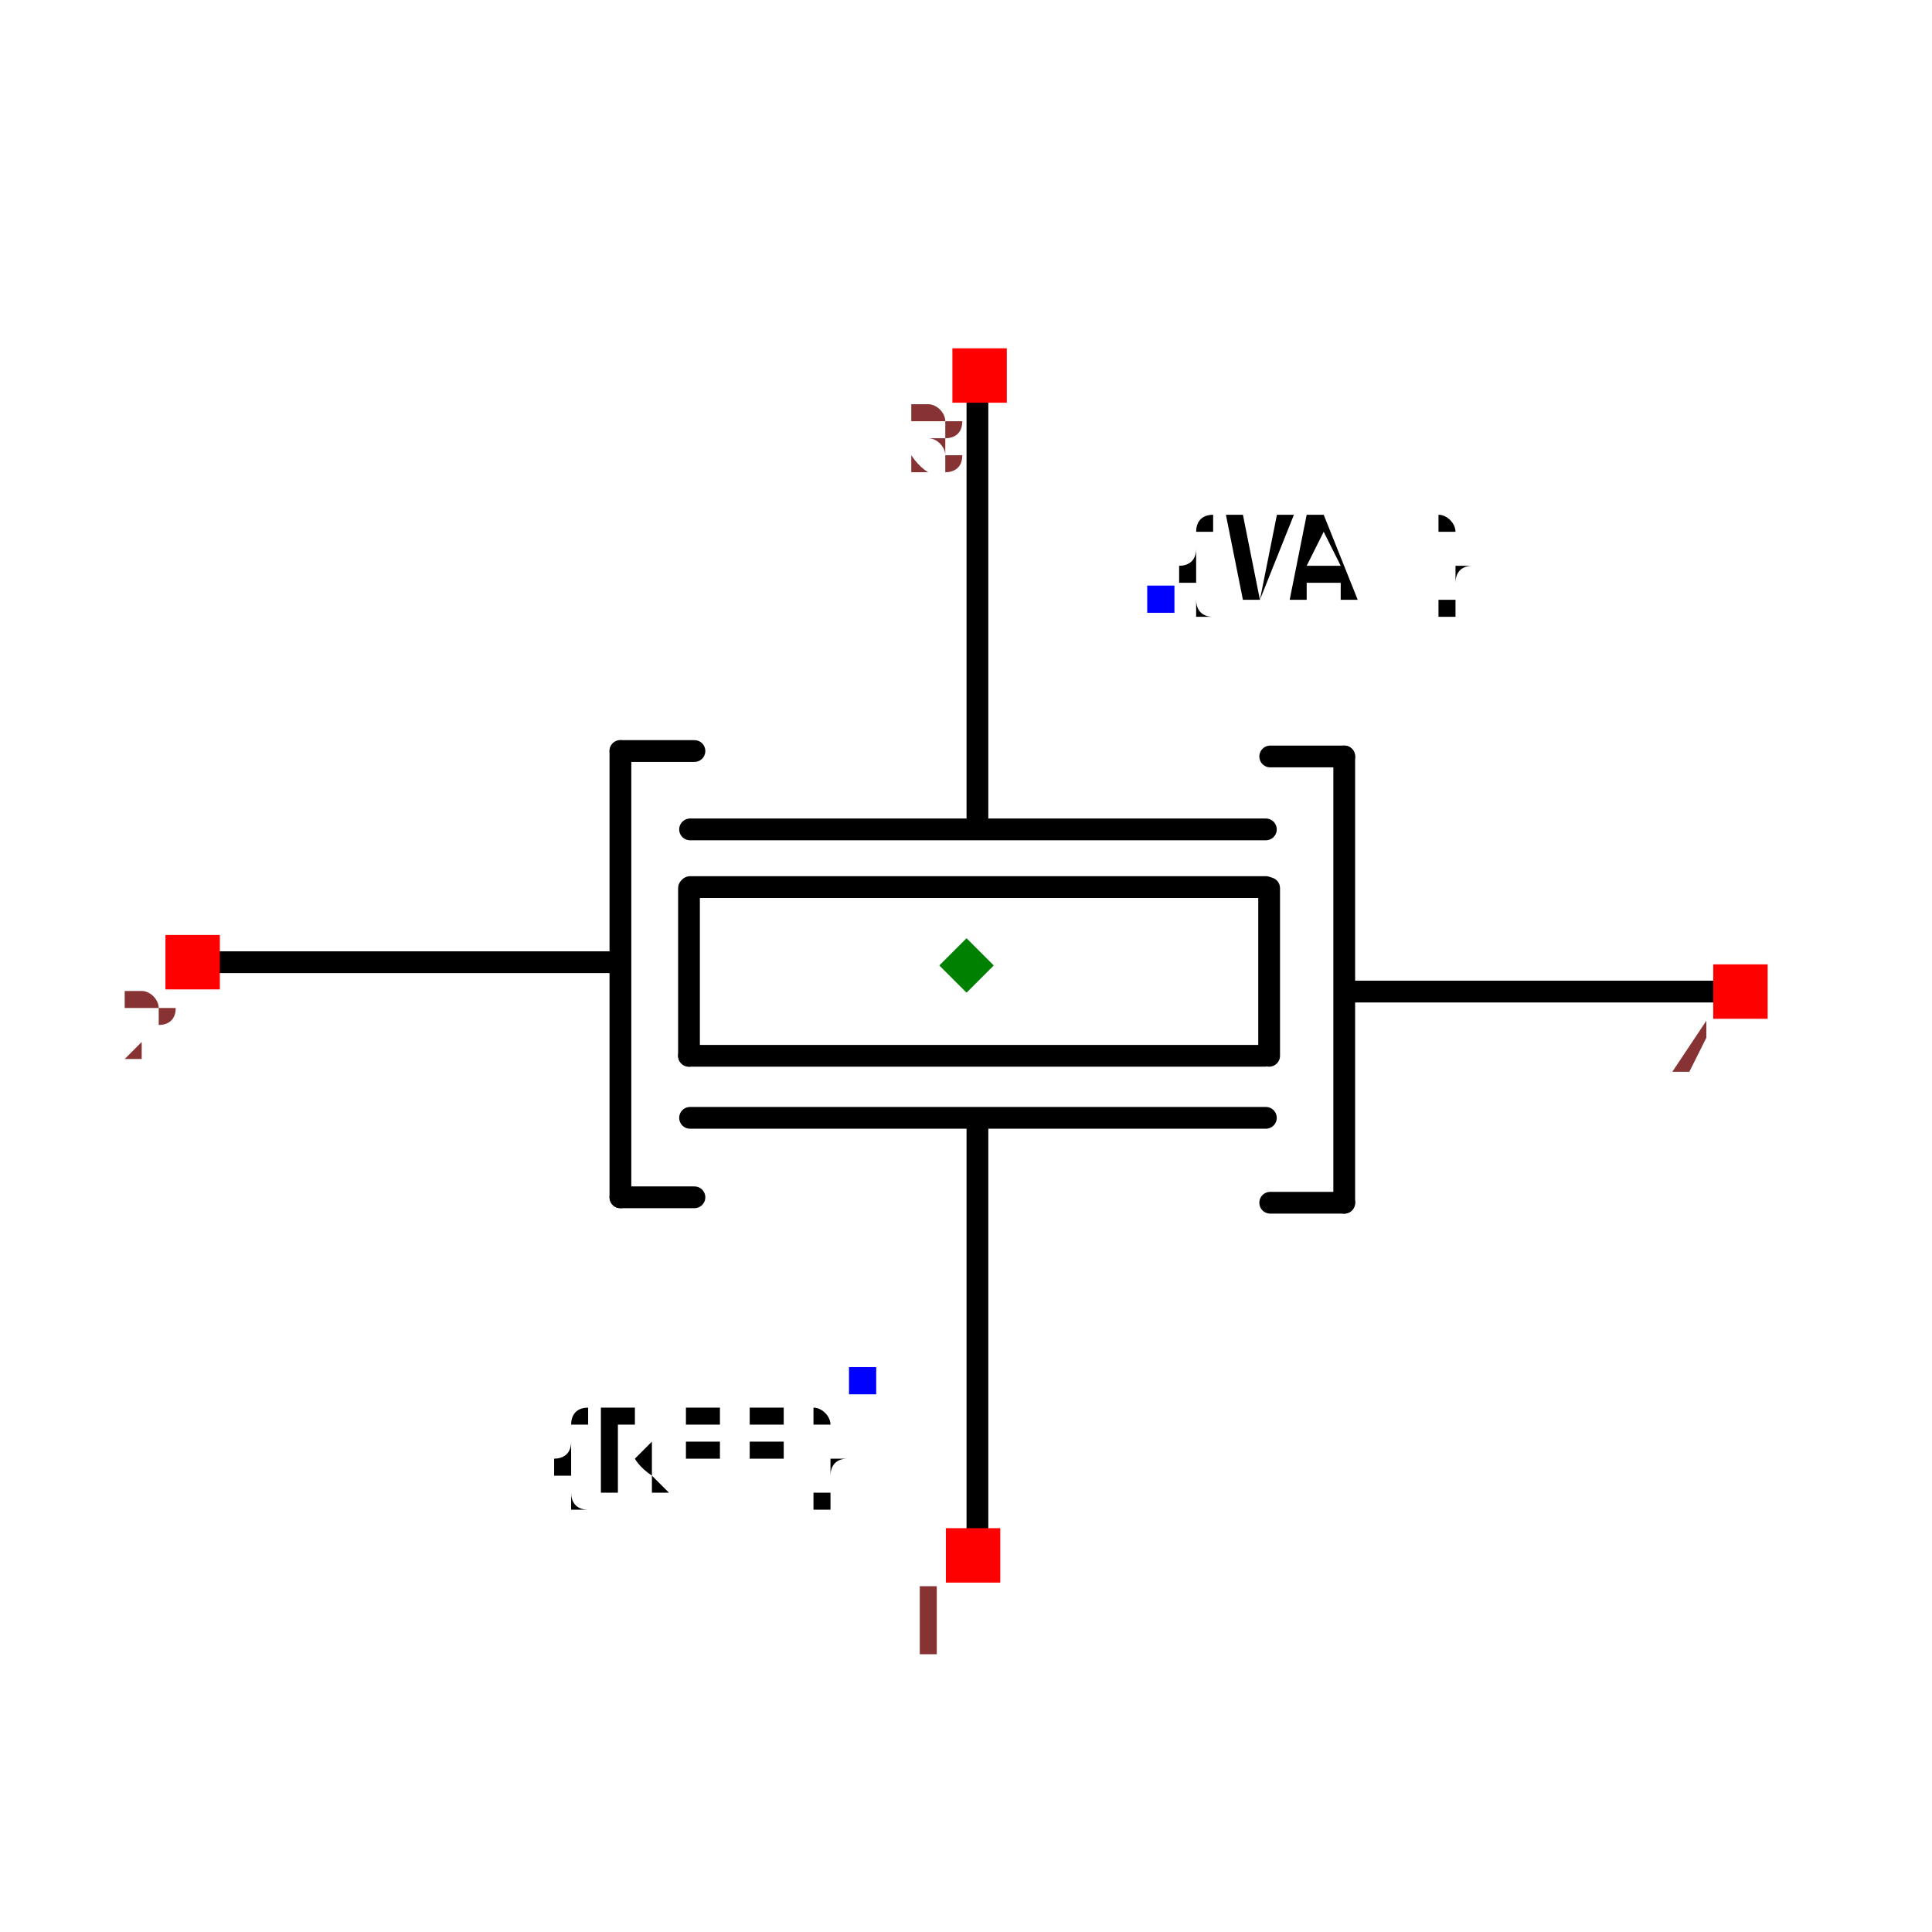
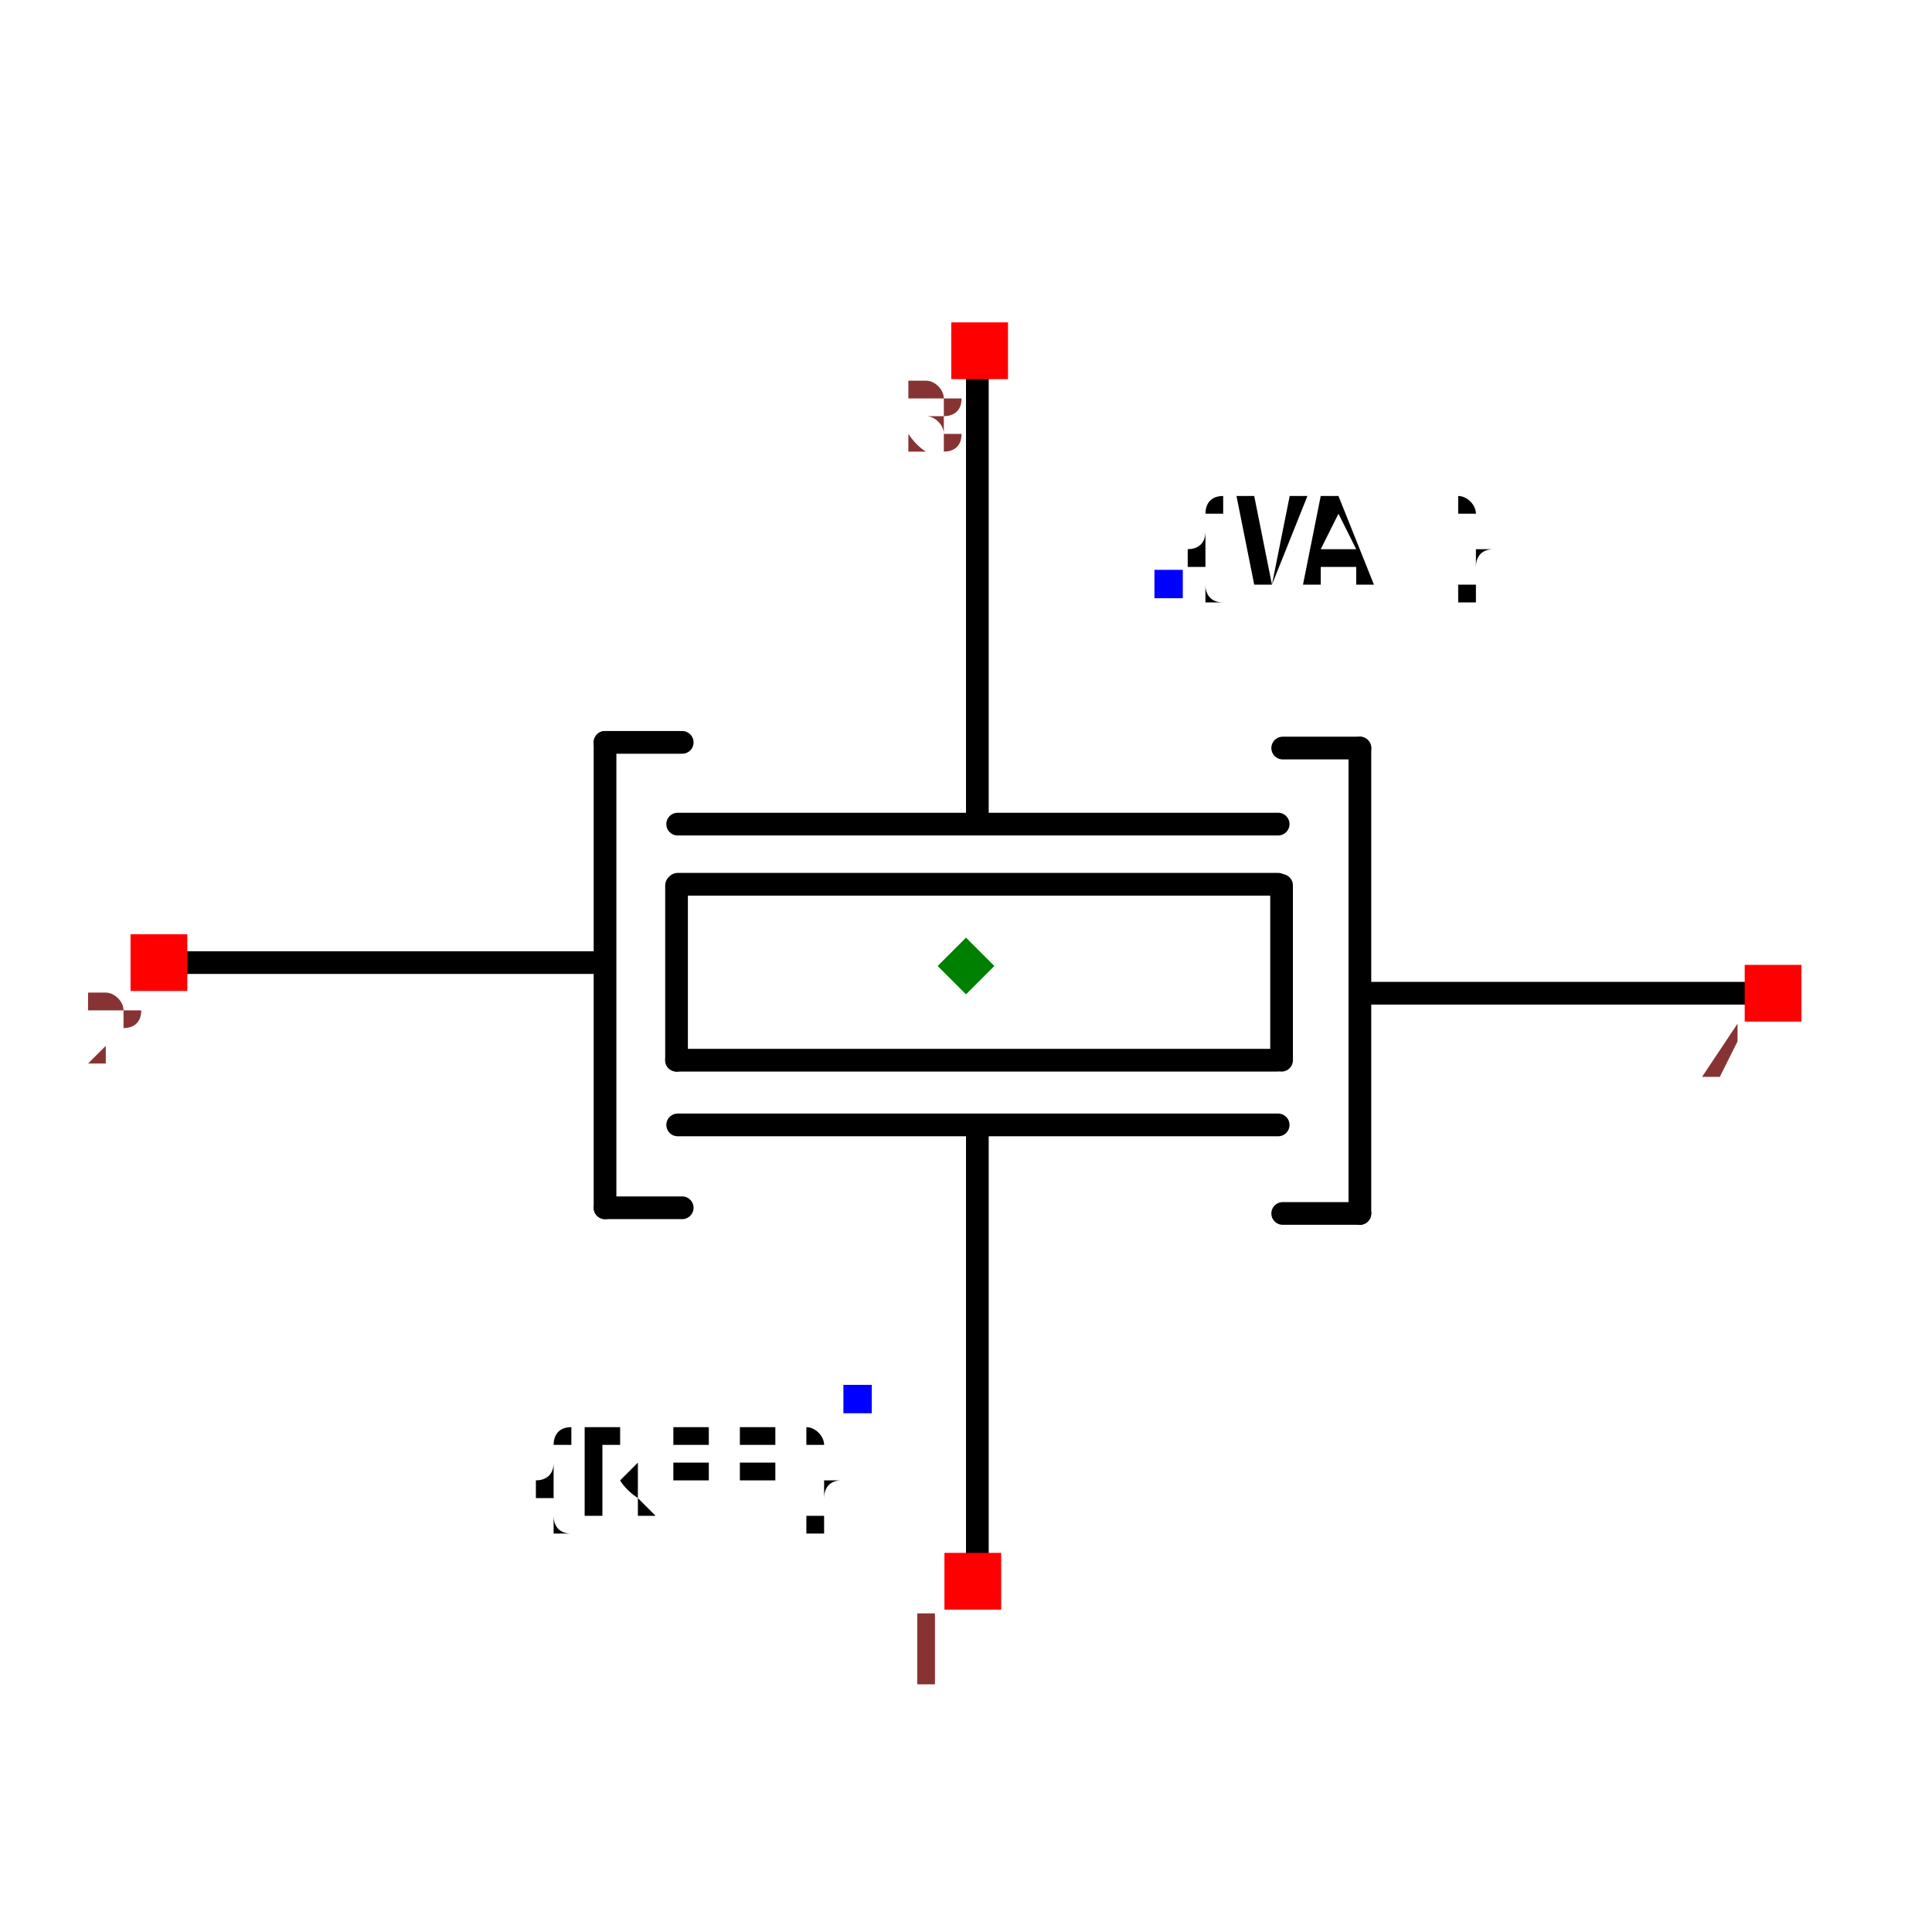
- <svg xmlns="http://www.w3.org/2000/svg" width="150" height="150" viewBox="-0.684 -0.887 1.367 1.775">
+ <svg xmlns="http://www.w3.org/2000/svg" width="150" height="150" viewBox="-0.851 -0.635 1.702 1.27">
  <path d="M0.01,-0.522 L0.01,-0.131" fill="none" stroke="black" stroke-width="0.02" stroke-linecap="round" stroke-linejoin="round" />
  <path d="M-0.254,-0.125 L0.275,-0.125" fill="none" stroke="black" stroke-width="0.02" stroke-linecap="round" stroke-linejoin="round" />
  <path d="M-0.254,-0.072 L0.275,-0.072" fill="none" stroke="black" stroke-width="0.02" stroke-linecap="round" stroke-linejoin="round" />
  <path d="M-0.254,0.14 L0.275,0.14" fill="none" stroke="black" stroke-width="0.02" stroke-linecap="round" stroke-linejoin="round" />
  <path d="M-0.255,0.083 L0.274,0.083" fill="none" stroke="black" stroke-width="0.02" stroke-linecap="round" stroke-linejoin="round" />
  <path d="M-0.255,-0.071 L-0.255,0.083" fill="none" stroke="black" stroke-width="0.02" stroke-linecap="round" stroke-linejoin="round" />
  <path d="M0.278,-0.071 L0.278,0.083" fill="none" stroke="black" stroke-width="0.02" stroke-linecap="round" stroke-linejoin="round" />
  <path d="M-0.318,0.213 L-0.318,-0.197" fill="none" stroke="black" stroke-width="0.02" stroke-linecap="round" stroke-linejoin="round" />
  <path d="M-0.695,-0.003 L-0.331,-0.003 L-0.321,-0.003" fill="none" stroke="black" stroke-width="0.02" stroke-linecap="round" stroke-linejoin="round" />
  <path d="M-0.318,0.213 L-0.25,0.213" fill="none" stroke="black" stroke-width="0.02" stroke-linecap="round" stroke-linejoin="round" />
  <path d="M-0.318,-0.197 L-0.25,-0.197" fill="none" stroke="black" stroke-width="0.02" stroke-linecap="round" stroke-linejoin="round" />
  <path d="M0.347,-0.192 L0.347,0.218" fill="none" stroke="black" stroke-width="0.02" stroke-linecap="round" stroke-linejoin="round" />
  <path d="M0.723,0.024 L0.36,0.024 L0.35,0.024" fill="none" stroke="black" stroke-width="0.02" stroke-linecap="round" stroke-linejoin="round" />
  <path d="M0.347,-0.192 L0.279,-0.192" fill="none" stroke="black" stroke-width="0.02" stroke-linecap="round" stroke-linejoin="round" />
  <path d="M0.347,0.218 L0.279,0.218" fill="none" stroke="black" stroke-width="0.02" stroke-linecap="round" stroke-linejoin="round" />
  <path d="M0.01,0.144 L0.01,0.536" fill="none" stroke="black" stroke-width="0.02" stroke-linecap="round" stroke-linejoin="round" />
  <text x="-0.096" y="0.382" dx="0" dy="0.1" text-anchor="end" style="font: 0.1px monospace; fill: black">{REF}</text>
  <rect x="-0.108" y="0.369" width="0.025" height="0.025" fill="blue" />
  <text x="0.179" y="-0.337" dx="0" dy="0" text-anchor="start" style="font: 0.1px monospace; fill: black">{VAL}</text>
  <rect x="0.166" y="-0.349" width="0.025" height="0.025" fill="blue" />
  <rect x="-0.736" y="-0.028" width="0.05" height="0.05" fill="red" />
  <text x="-0.751" y="0.087" text-anchor="middle" style="font: 0.08px monospace; fill: #833;">2</text>
  <rect x="0.686" y="-0.001" width="0.05" height="0.05" fill="red" />
  <text x="0.671" y="0.114" text-anchor="middle" style="font: 0.08px monospace; fill: #833;">4</text>
  <rect x="-0.019" y="0.517" width="0.05" height="0.05" fill="red" />
  <text x="-0.034" y="0.632" text-anchor="middle" style="font: 0.08px monospace; fill: #833;">1</text>
  <rect x="-0.013" y="-0.567" width="0.05" height="0.05" fill="red" />
  <text x="-0.028" y="-0.452" text-anchor="middle" style="font: 0.08px monospace; fill: #833;">3</text>
  <path d="M -3.3306690738754696e-16 -0.025 L 0.025 0 L -3.3306690738754696e-16 0.025 L -0.025 0 Z" fill="green" />
</svg>
